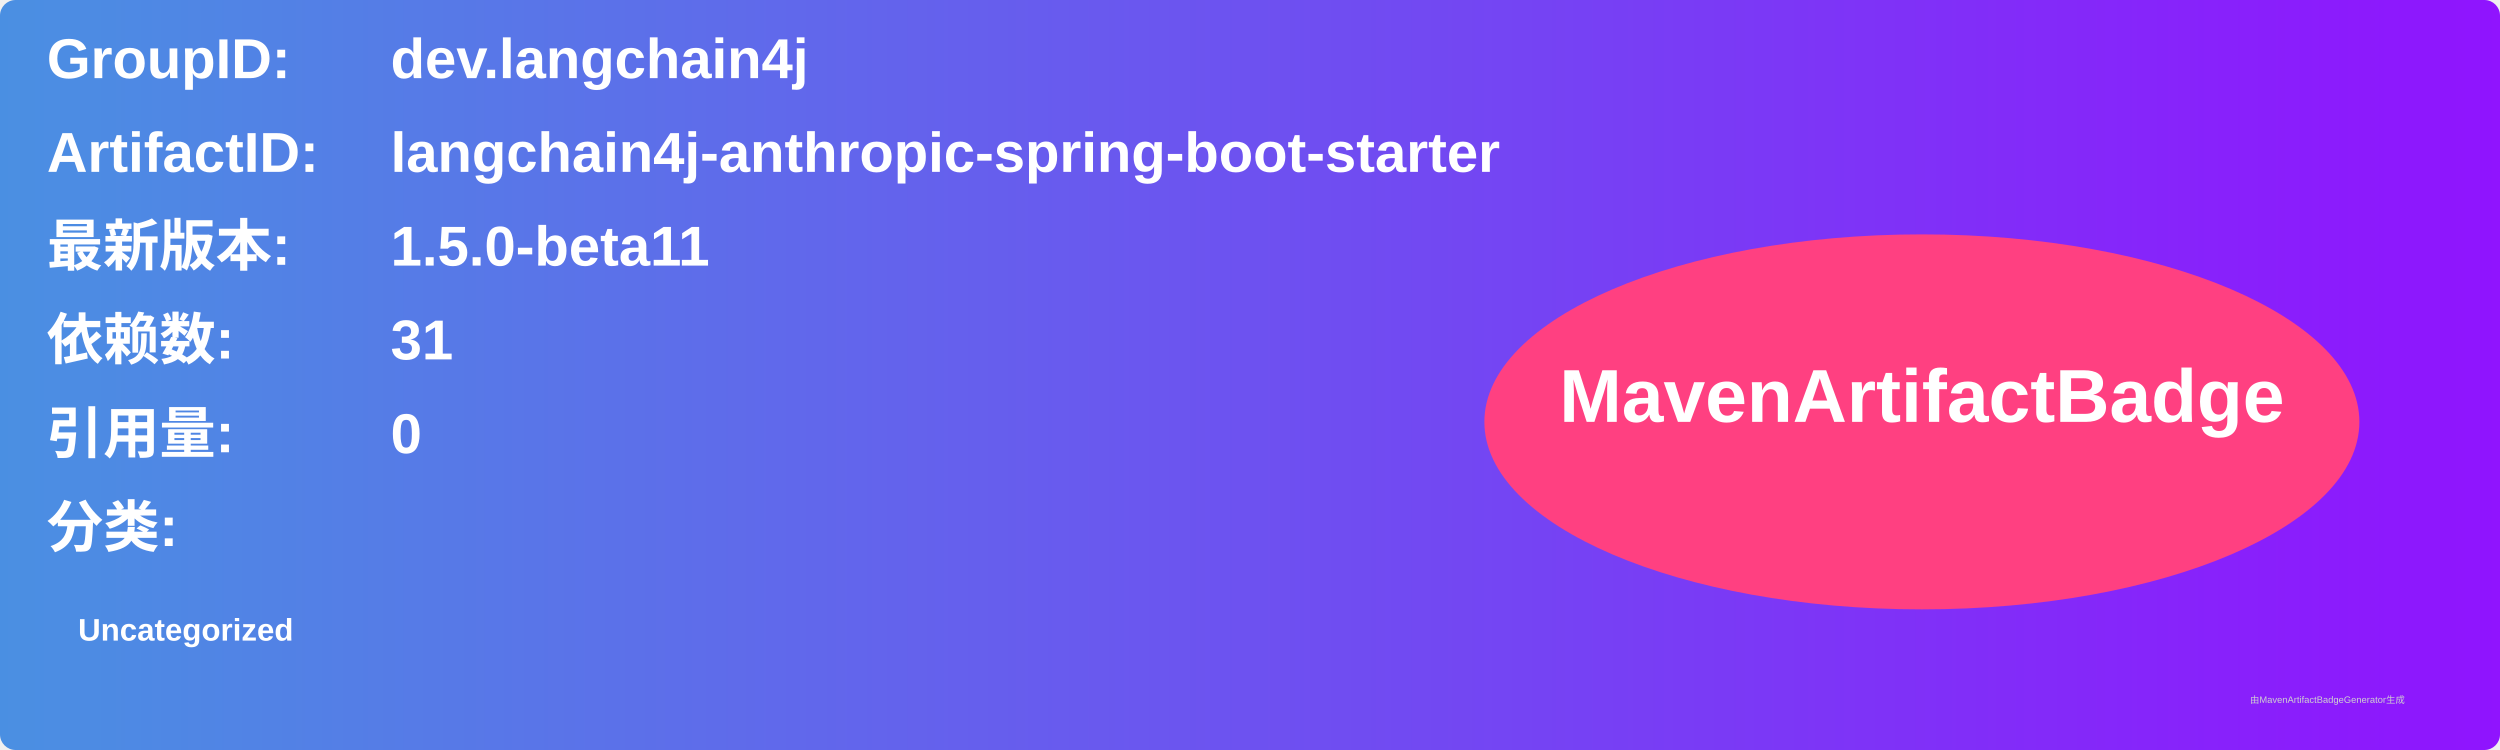
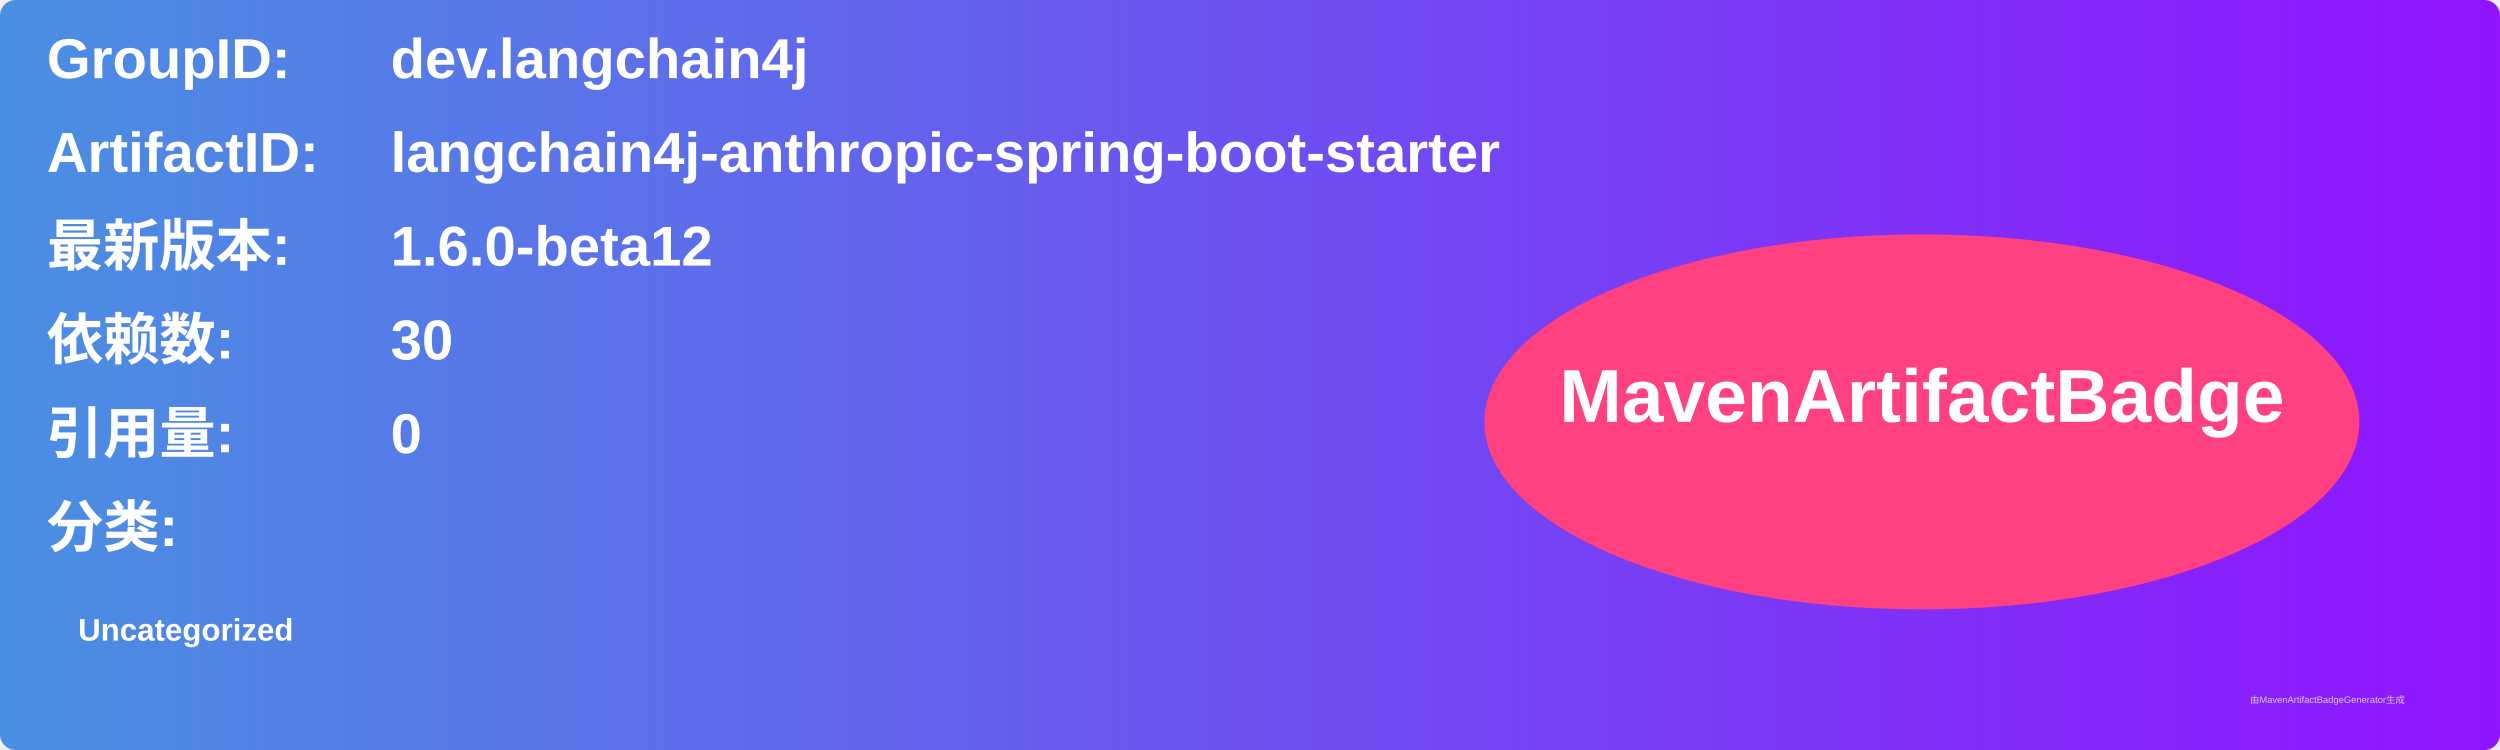
<svg xmlns="http://www.w3.org/2000/svg" width="800" height="240" viewBox="0 0 800 240">
  <linearGradient id="grad" x1="0%" y1="0%" x2="100%" y2="0%">
    <stop offset="0%" stop-color="#4a90e2" />
    <stop offset="100%" stop-color="#9013fe" />
  </linearGradient>
  <rect width="100%" height="100%" rx="5" ry="5" fill="url(#grad)" />
  <g transform="translate(15, 15)">
    <text x="0" y="10" font-family="Arial" font-size="18" fill="white" font-weight="bold" width="260">GroupID:</text>
    <text x="110" y="10" font-family="Arial" font-size="18" fill="white" font-weight="bold" width="460">dev.langchain4j</text>
    <text x="0" y="40" font-family="Arial" font-size="18" fill="white" font-weight="bold" width="260">ArtifactID:</text>
    <text x="110" y="40" font-family="Arial" font-size="18" fill="white" font-weight="bold" width="460">langchain4j-anthropic-spring-boot-starter</text>
    <text x="0" y="70" font-family="Arial" font-size="18" fill="white" font-weight="bold">最新版本:</text>
    <text x="110" y="70" font-family="Arial" font-size="18" fill="white" font-weight="bold">
-       <tspan font-weight="bold">1.5.0-beta11</tspan>
+       <tspan font-weight="bold">1.6.0-beta12</tspan>
    </text>
    <text x="0" y="100" font-family="Arial" font-size="18" fill="white" font-weight="bold">依赖数: </text>
    <text x="110" y="100" font-family="Arial" font-size="18" fill="white">
-       <tspan font-weight="bold">31</tspan>
+       <tspan font-weight="bold">30</tspan>
    </text>
    <text x="0" y="130" font-family="Arial" font-size="18" fill="white" font-weight="bold">引用量: </text>
    <text x="110" y="130" font-family="Arial" font-size="18" fill="white">
      <tspan font-weight="bold">0</tspan>
    </text>
    <text x="0" y="160" font-family="Arial" font-size="18" fill="white" font-weight="bold">分类:</text>
    <text x="10" y="190" font-family="Arial" font-size="10" fill="white">
      <tspan font-weight="bold">Uncategorized</tspan>
    </text>
    <ellipse cx="600" cy="120" rx="140" ry="60" fill="#ff4081" />
    <text x="600" y="120" text-anchor="middle" font-family="Arial" font-size="24" fill="white" font-weight="bold">MavenArtifactBadge</text>
  </g>
  <text x="720" y="225" font-family="Arial" font-size="3" fill="#d0d0d0">由MavenArtifactBadgeGenerator生成</text>
</svg>
